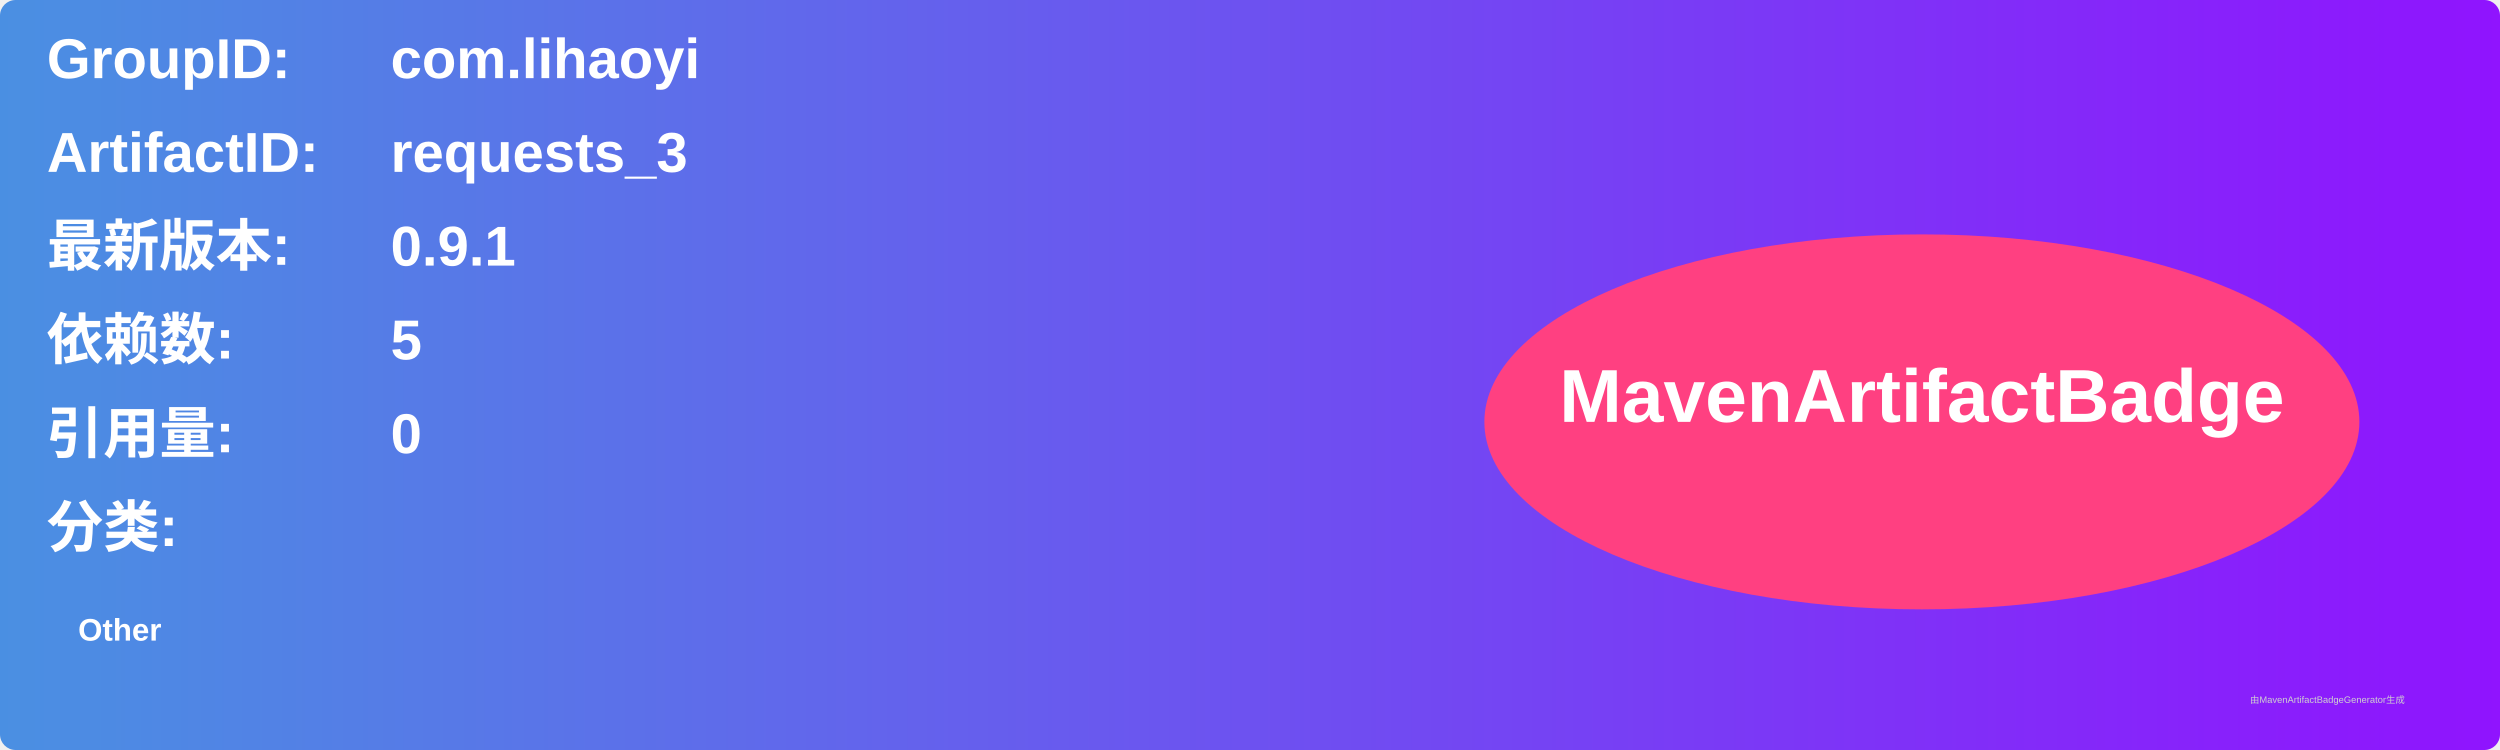
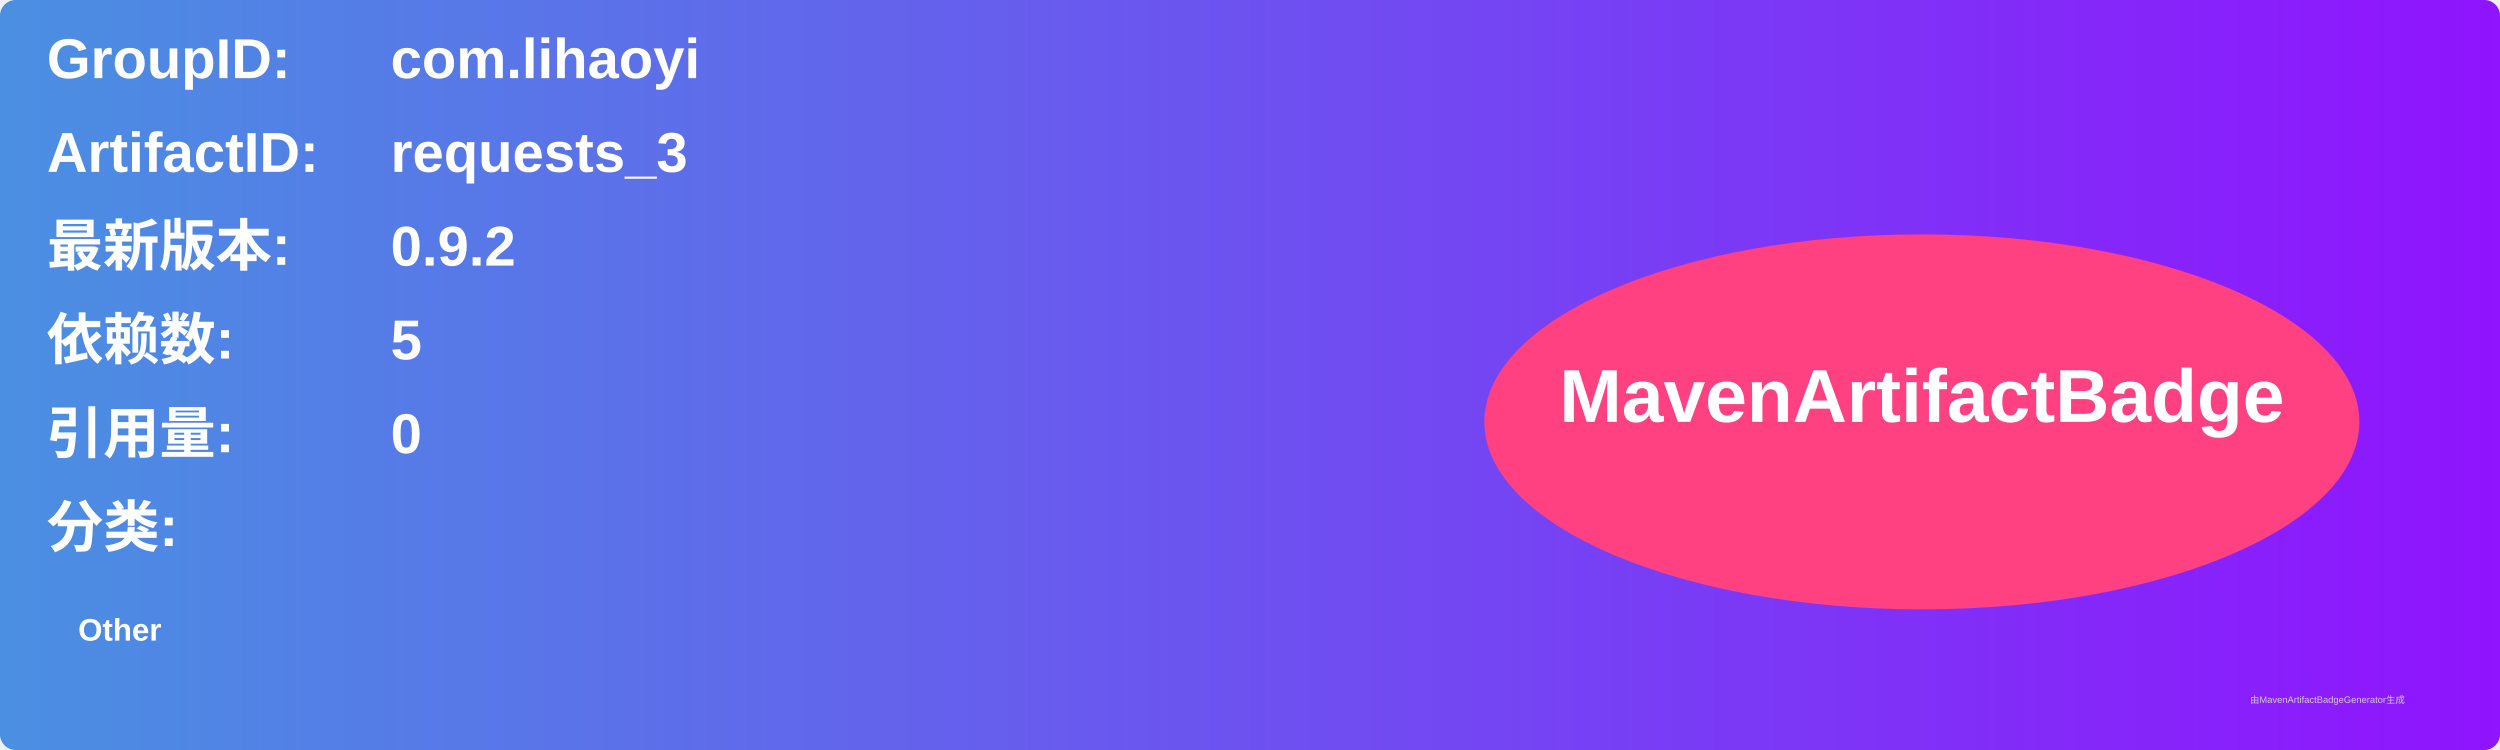
<svg xmlns="http://www.w3.org/2000/svg" width="800" height="240" viewBox="0 0 800 240">
  <linearGradient id="grad" x1="0%" y1="0%" x2="100%" y2="0%">
    <stop offset="0%" stop-color="#4a90e2" />
    <stop offset="100%" stop-color="#9013fe" />
  </linearGradient>
  <rect width="100%" height="100%" rx="5" ry="5" fill="url(#grad)" />
  <g transform="translate(15, 15)">
    <text x="0" y="10" font-family="Arial" font-size="18" fill="white" font-weight="bold" width="260">GroupID:</text>
    <text x="110" y="10" font-family="Arial" font-size="18" fill="white" font-weight="bold" width="460">com.lihaoyi</text>
    <text x="0" y="40" font-family="Arial" font-size="18" fill="white" font-weight="bold" width="260">ArtifactID:</text>
    <text x="110" y="40" font-family="Arial" font-size="18" fill="white" font-weight="bold" width="460">requests_3</text>
    <text x="0" y="70" font-family="Arial" font-size="18" fill="white" font-weight="bold">最新版本:</text>
    <text x="110" y="70" font-family="Arial" font-size="18" fill="white" font-weight="bold">
-       <tspan font-weight="bold">0.9.1</tspan>
+       <tspan font-weight="bold">0.9.2</tspan>
    </text>
    <text x="0" y="100" font-family="Arial" font-size="18" fill="white" font-weight="bold">依赖数: </text>
    <text x="110" y="100" font-family="Arial" font-size="18" fill="white">
      <tspan font-weight="bold">5</tspan>
    </text>
    <text x="0" y="130" font-family="Arial" font-size="18" fill="white" font-weight="bold">引用量: </text>
    <text x="110" y="130" font-family="Arial" font-size="18" fill="white">
      <tspan font-weight="bold">0</tspan>
    </text>
    <text x="0" y="160" font-family="Arial" font-size="18" fill="white" font-weight="bold">分类:</text>
    <text x="10" y="190" font-family="Arial" font-size="10" fill="white">
      <tspan font-weight="bold">Other</tspan>
    </text>
    <ellipse cx="600" cy="120" rx="140" ry="60" fill="#ff4081" />
    <text x="600" y="120" text-anchor="middle" font-family="Arial" font-size="24" fill="white" font-weight="bold">MavenArtifactBadge</text>
  </g>
  <text x="720" y="225" font-family="Arial" font-size="3" fill="#d0d0d0">由MavenArtifactBadgeGenerator生成</text>
</svg>
